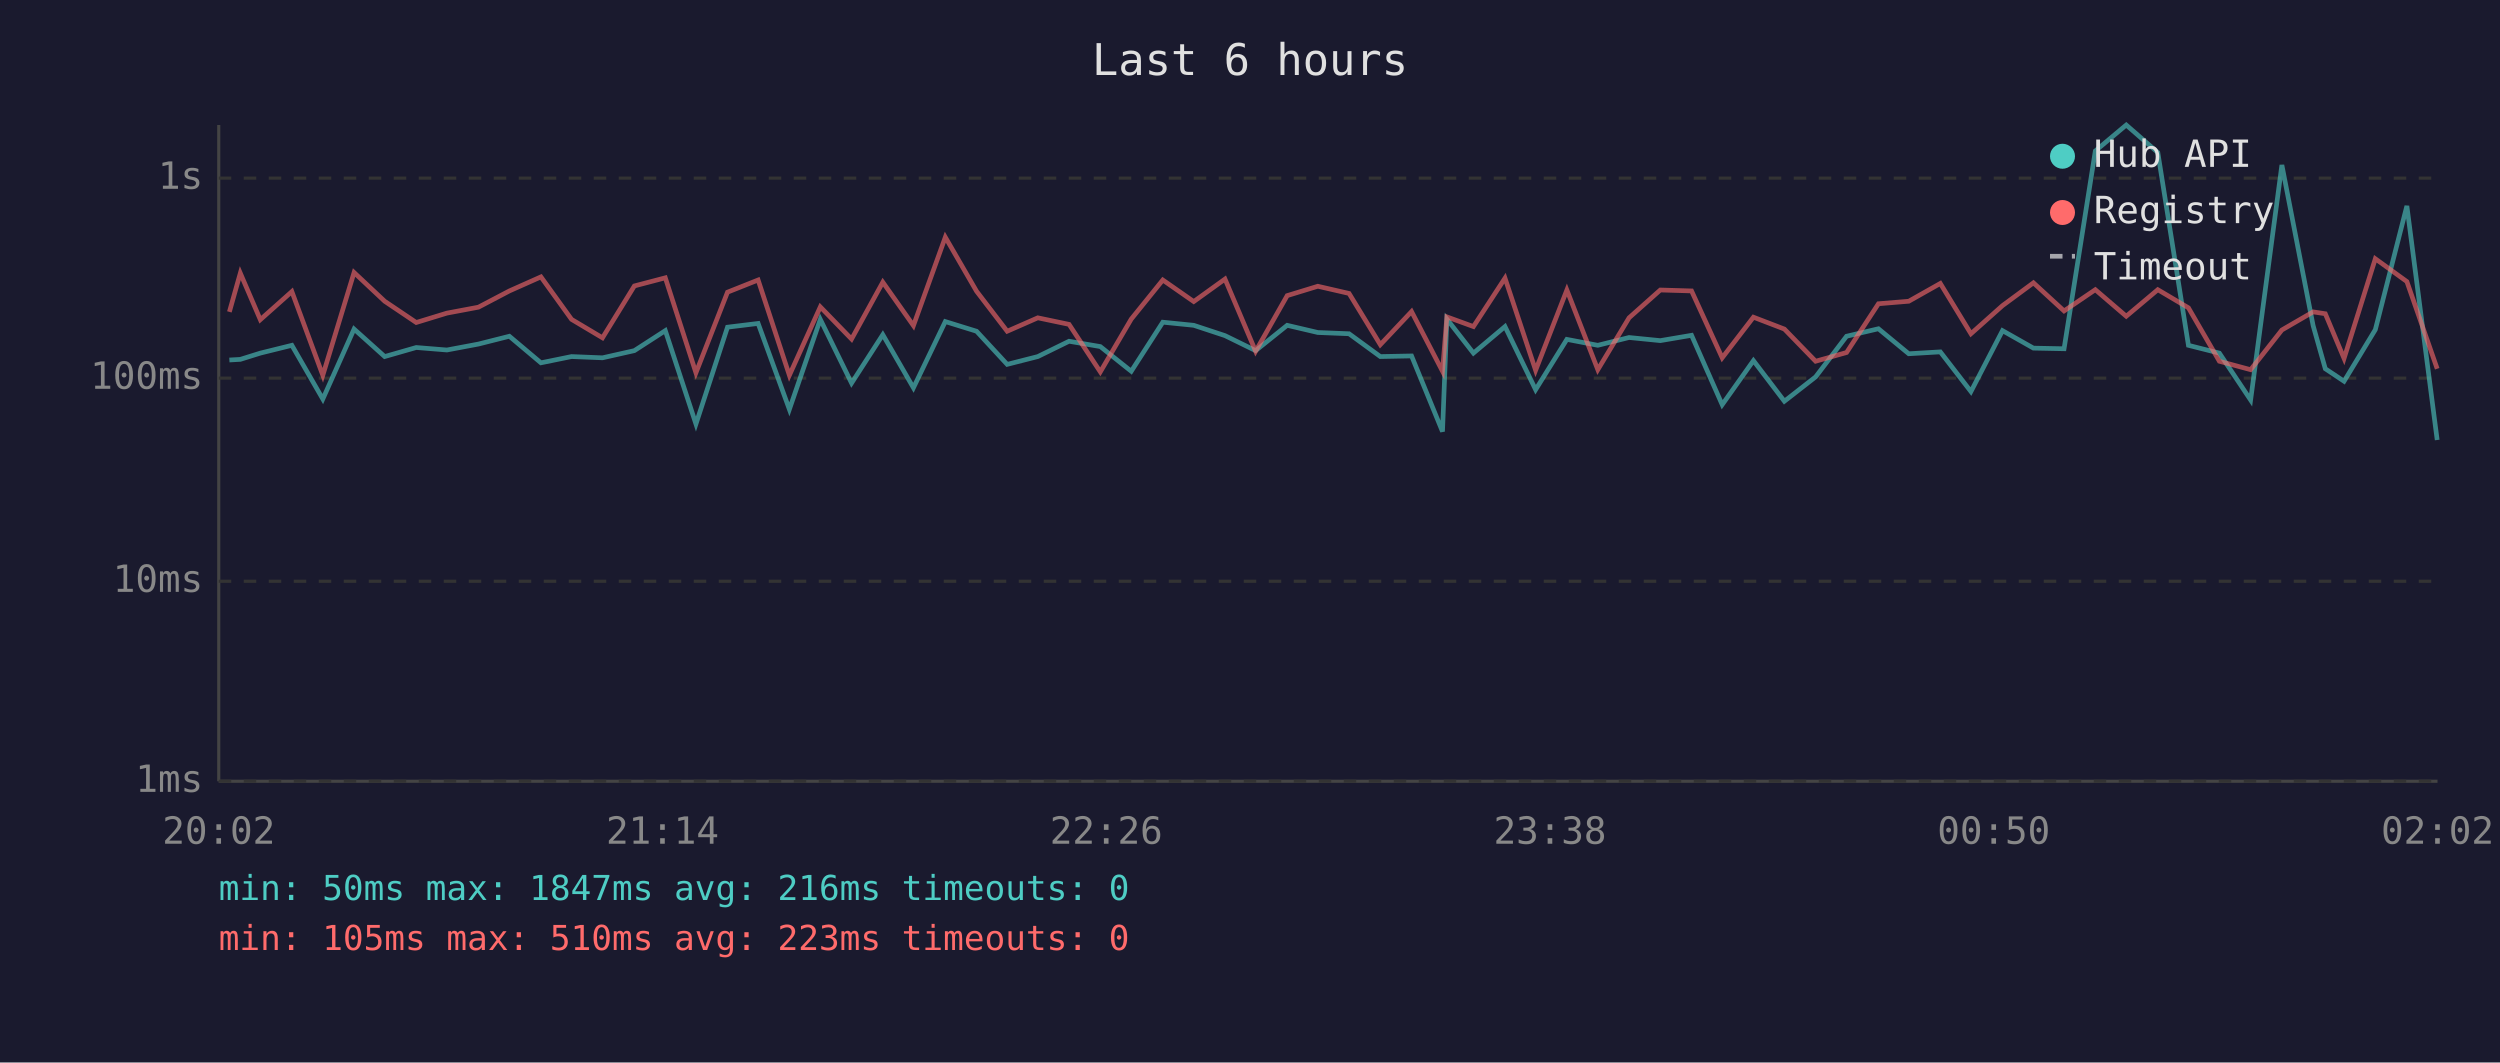
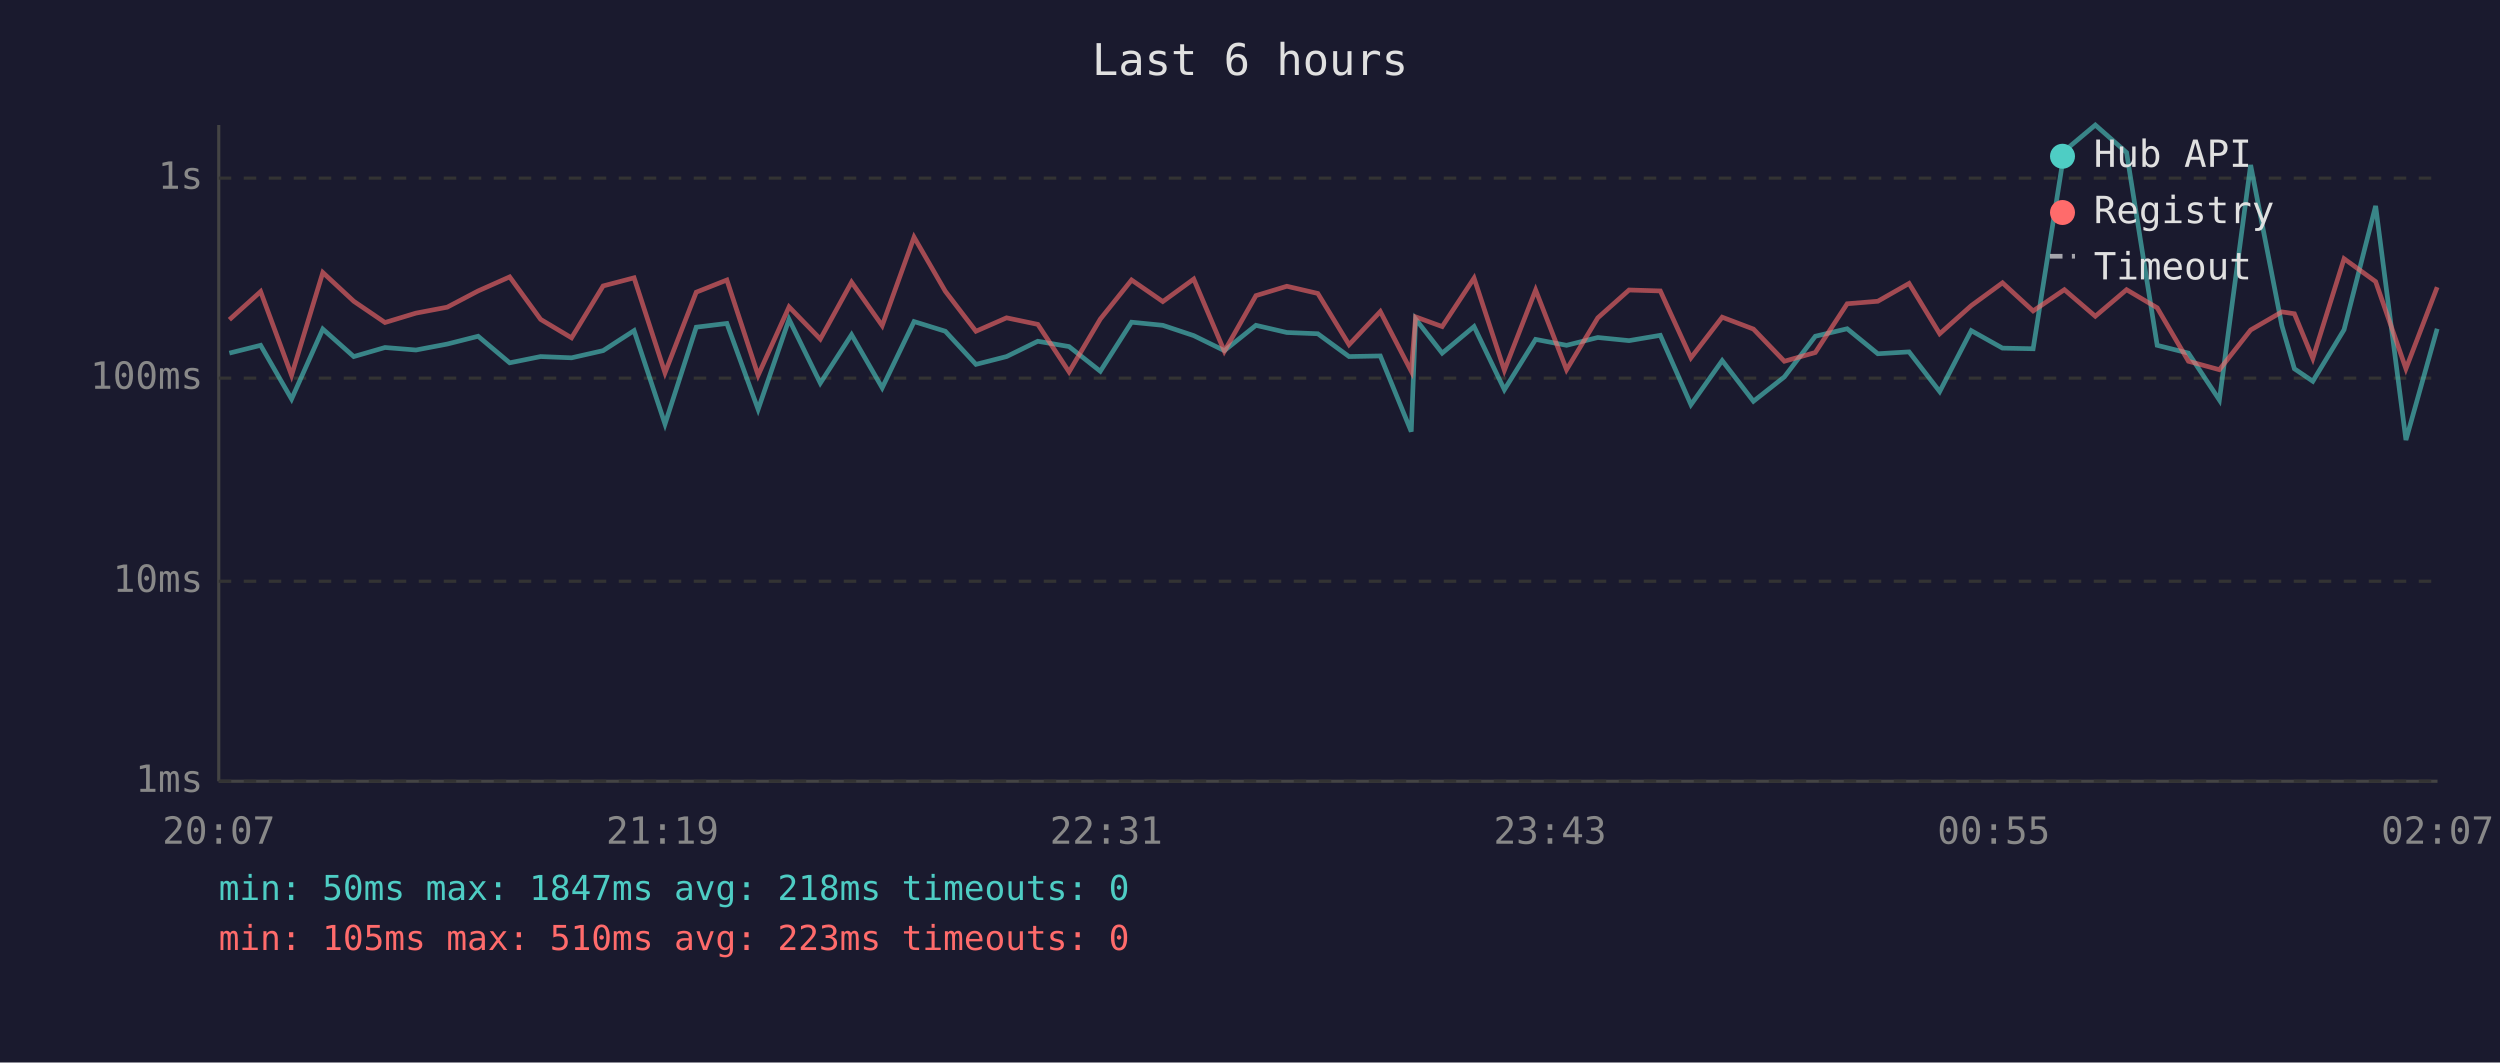
<svg xmlns="http://www.w3.org/2000/svg" viewBox="0 0 800 340" font-family="monospace" font-size="12">
  <rect width="800" height="340" fill="#1a1a2e" />
  <text x="400" y="24" fill="#e0e0e0" font-size="14" text-anchor="middle">Last 6 hours</text>
  <line x1="70" y1="40" x2="70" y2="250" stroke="#444" stroke-width="1" />
  <line x1="70" y1="250" x2="780" y2="250" stroke="#444" stroke-width="1" />
  <line x1="70" y1="250" x2="780" y2="250" stroke="#333" stroke-width="1" stroke-dasharray="4" />
  <text x="65" y="250" fill="#888" text-anchor="end" dominant-baseline="middle">1ms</text>
  <line x1="70" y1="186" x2="780" y2="186" stroke="#333" stroke-width="1" stroke-dasharray="4" />
  <text x="65" y="186" fill="#888" text-anchor="end" dominant-baseline="middle">10ms</text>
  <line x1="70" y1="121" x2="780" y2="121" stroke="#333" stroke-width="1" stroke-dasharray="4" />
  <text x="65" y="121" fill="#888" text-anchor="end" dominant-baseline="middle">100ms</text>
  <line x1="70" y1="57" x2="780" y2="57" stroke="#333" stroke-width="1" stroke-dasharray="4" />
  <text x="65" y="57" fill="#888" text-anchor="end" dominant-baseline="middle">1s</text>
-   <text x="70" y="270" fill="#888" text-anchor="middle">20:02</text>
-   <text x="212" y="270" fill="#888" text-anchor="middle">21:14</text>
-   <text x="354" y="270" fill="#888" text-anchor="middle">22:26</text>
-   <text x="496" y="270" fill="#888" text-anchor="middle">23:38</text>
-   <text x="638" y="270" fill="#888" text-anchor="middle">00:50</text>
-   <text x="780" y="270" fill="#888" text-anchor="middle">02:02</text>
-   <polyline points="73.4,115.2 76.9,115.0 83.3,113.0 93.4,110.5 103.3,127.7 113.3,105.3 123.1,114.1 133.2,111.2 143.0,112.0 153.1,110.1 163.0,107.6 173.1,116.1 182.9,114.1 192.8,114.5 203.0,112.2 212.9,105.8 222.7,135.7 232.8,104.7 242.6,103.5 252.6,131.0 262.5,102.2 272.5,122.6 282.5,107.1 292.3,124.1 302.5,102.9 312.5,106.0 322.3,116.6 332.1,114.1 342.1,109.2 352.1,110.9 362.0,118.8 372.1,103.1 382.0,104.1 392.0,107.4 401.8,112.2 411.9,104.1 421.7,106.4 431.7,106.8 441.7,114.1 451.7,113.9 461.6,138.1 463.0,102.1 471.5,113.0 481.6,104.5 491.4,124.7 501.4,108.6 511.3,110.5 521.3,108.0 531.3,109.0 541.3,107.3 551.1,129.5 561.1,115.4 571.0,128.4 581.0,120.6 590.9,107.6 601.1,105.2 610.8,113.2 620.9,112.6 630.7,125.3 640.8,105.8 650.7,111.4 660.5,111.6 670.5,48.3 680.4,40.0 690.5,48.8 700.3,110.5 710.2,113.0 720.2,128.0 730.2,52.8 740.2,104.2 744.1,118.0 750.1,122.0 760.1,105.5 770.2,65.9 779.9,140.8" fill="none" stroke="#4ecdc4" stroke-width="1.5" opacity="0.6" />
-   <polyline points="73.4,99.8 76.9,87.4 83.3,102.3 93.4,93.3 103.3,120.1 113.3,87.2 123.1,96.4 133.2,103.2 143.0,100.2 153.1,98.3 163.0,93.1 173.1,88.6 182.9,102.2 192.8,108.1 203.0,91.5 212.9,88.9 222.7,119.3 232.8,93.5 242.6,89.6 252.6,120.1 262.5,98.2 272.5,108.5 282.5,90.3 292.3,104.2 302.5,75.9 312.5,93.2 322.3,106.0 332.1,101.7 342.1,103.8 352.1,119.0 362.0,102.1 372.1,89.6 382.0,96.5 392.0,89.3 401.8,112.4 411.9,94.6 421.7,91.6 431.7,93.9 441.7,110.3 451.7,99.7 461.6,118.8 463.0,101.4 471.5,104.5 481.6,89.0 491.4,118.5 501.4,92.8 511.3,118.3 521.3,101.7 531.3,92.8 541.3,93.1 551.1,114.5 561.1,101.5 571.0,105.3 581.0,115.6 590.9,112.8 601.1,97.2 610.8,96.4 620.9,90.7 630.7,106.8 640.8,97.8 650.7,90.5 660.5,99.5 670.5,92.7 680.4,101.2 690.5,92.7 700.3,98.5 710.2,115.6 720.2,118.3 730.2,105.6 740.2,99.8 744.1,100.4 750.1,114.7 760.1,82.8 770.2,90.1 779.9,118.0" fill="none" stroke="#ff6b6b" stroke-width="1.5" opacity="0.6" />
+   <text x="70" y="270" fill="#888" text-anchor="middle">20:07</text>
+   <text x="212" y="270" fill="#888" text-anchor="middle">21:19</text>
+   <text x="354" y="270" fill="#888" text-anchor="middle">22:31</text>
+   <text x="496" y="270" fill="#888" text-anchor="middle">23:43</text>
+   <text x="638" y="270" fill="#888" text-anchor="middle">00:55</text>
+   <text x="780" y="270" fill="#888" text-anchor="middle">02:07</text>
+   <polyline points="73.4,113.0 83.4,110.5 93.3,127.7 103.3,105.3 113.2,114.1 123.2,111.2 133.1,112.0 143.1,110.1 153.0,107.6 163.1,116.1 173.0,114.1 182.9,114.5 193.0,112.2 202.9,105.8 212.8,135.7 222.8,104.7 232.6,103.5 242.6,131.0 252.5,102.2 262.5,122.6 272.5,107.1 282.3,124.1 292.5,102.9 302.5,106.0 312.3,116.6 322.1,114.1 332.1,109.2 342.1,110.9 352.1,118.8 362.1,103.1 372.1,104.1 382.0,107.4 391.8,112.2 401.9,104.1 411.8,106.4 421.7,106.8 431.7,114.1 441.7,113.9 451.6,138.1 453.0,102.1 461.5,113.0 471.7,104.5 481.4,124.7 491.4,108.6 501.3,110.5 511.3,108.0 521.3,109.0 531.3,107.3 541.1,129.5 551.1,115.4 561.1,128.4 571.0,120.6 580.9,107.6 591.1,105.2 600.9,113.2 610.9,112.6 620.7,125.3 630.8,105.8 640.8,111.4 650.6,111.6 660.6,48.3 670.5,40.0 680.5,48.8 690.3,110.5 700.3,113.0 710.2,128.0 720.2,52.8 730.2,104.2 734.2,118.0 740.1,122.0 750.1,105.5 760.2,65.9 769.9,140.8 779.9,105.2" fill="none" stroke="#4ecdc4" stroke-width="1.5" opacity="0.6" />
+   <polyline points="73.4,102.3 83.4,93.3 93.3,120.1 103.3,87.2 113.2,96.4 123.2,103.2 133.1,100.2 143.1,98.3 153.0,93.1 163.1,88.6 173.0,102.2 182.9,108.1 193.0,91.5 202.9,88.9 212.8,119.3 222.8,93.5 232.6,89.6 242.6,120.1 252.5,98.2 262.5,108.5 272.5,90.3 282.3,104.2 292.5,75.9 302.5,93.2 312.3,106.0 322.1,101.7 332.1,103.8 342.1,119.0 352.1,102.1 362.1,89.6 372.1,96.5 382.0,89.3 391.8,112.4 401.9,94.6 411.8,91.6 421.7,93.9 431.7,110.3 441.7,99.7 451.6,118.8 453.0,101.4 461.5,104.5 471.7,89.0 481.4,118.5 491.4,92.8 501.3,118.3 511.3,101.7 521.3,92.8 531.3,93.1 541.1,114.5 551.1,101.5 561.1,105.3 571.0,115.6 580.9,112.8 591.1,97.2 600.9,96.4 610.9,90.7 620.7,106.8 630.8,97.8 640.8,90.5 650.6,99.5 660.6,92.7 670.5,101.2 680.5,92.7 690.3,98.5 700.3,115.6 710.2,118.3 720.2,105.6 730.2,99.8 734.2,100.4 740.1,114.7 750.1,82.8 760.2,90.1 769.9,118.0 779.9,91.9" fill="none" stroke="#ff6b6b" stroke-width="1.5" opacity="0.6" />
  <circle cx="660" cy="50" r="4" fill="#4ecdc4" />
  <text x="670" y="50" fill="#e0e0e0" dominant-baseline="middle">Hub API</text>
  <circle cx="660" cy="68" r="4" fill="#ff6b6b" />
  <text x="670" y="68" fill="#e0e0e0" dominant-baseline="middle">Registry</text>
  <line x1="656" y1="82" x2="664" y2="82" stroke="#e0e0e0" stroke-width="1.5" stroke-dasharray="4,3" opacity="0.7" />
  <text x="670" y="86" fill="#e0e0e0" dominant-baseline="middle">Timeout</text>
-   <text x="70" y="288" fill="#4ecdc4" font-size="11">min: 50ms  max: 1847ms  avg: 216ms  timeouts: 0</text>
+   <text x="70" y="288" fill="#4ecdc4" font-size="11">min: 50ms  max: 1847ms  avg: 218ms  timeouts: 0</text>
  <text x="70" y="304" fill="#ff6b6b" font-size="11">min: 105ms  max: 510ms  avg: 223ms  timeouts: 0</text>
</svg>
